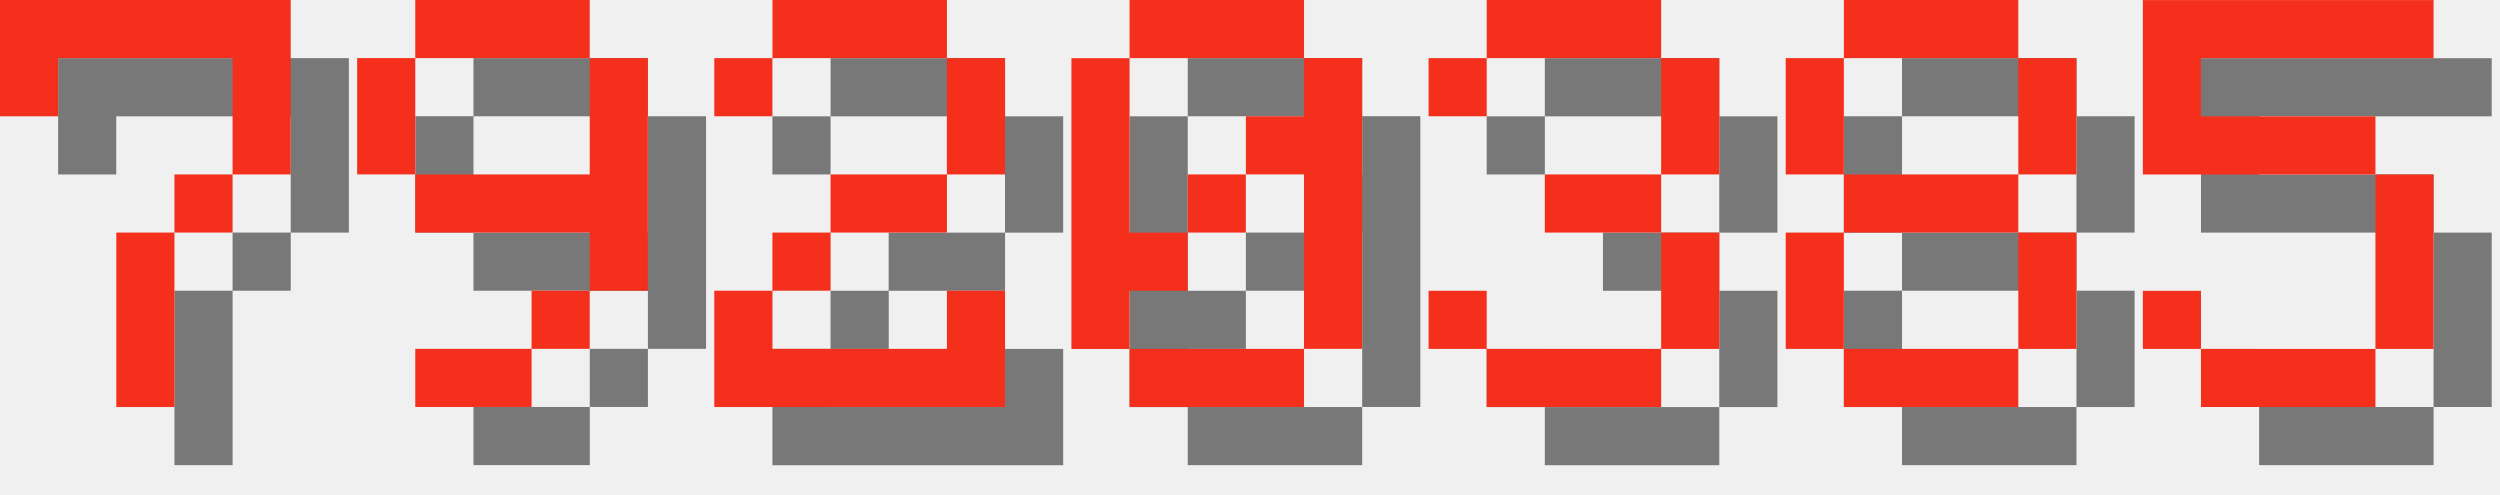
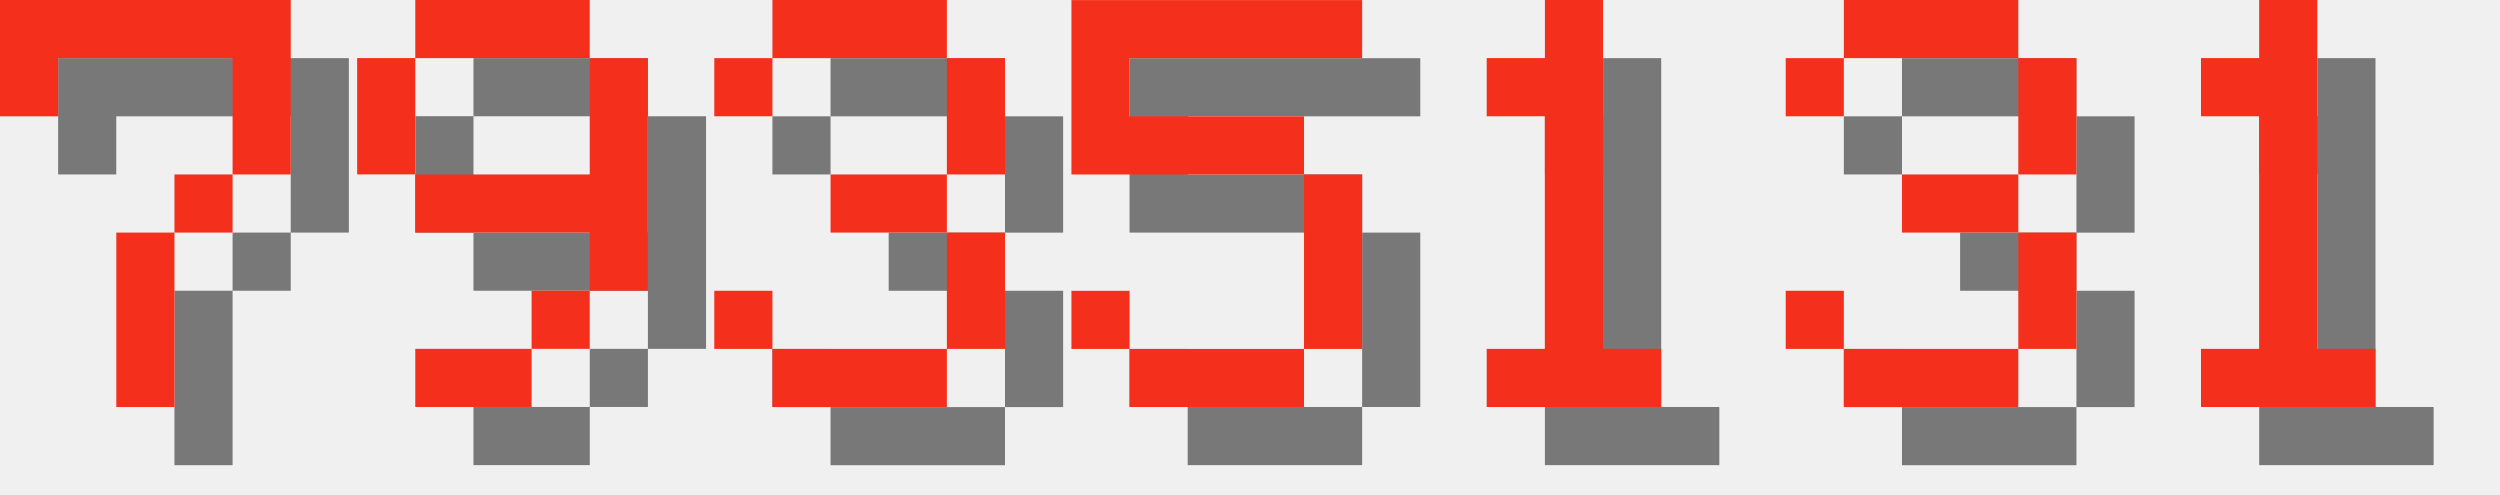
<svg xmlns="http://www.w3.org/2000/svg" version="1.1" width="182.0" height="36">
  <style>
        .text-foreground {
            fill: #F4301C;
        }
        .text-shadow {
            fill: #000000;
            fill-opacity: 0.5;
        }
    </style>
  <g class="digit" id="digit_7" transform="translate(0.0, 0), scale(4)">
    <path id="digit_7_shadow" class="text-shadow" d="m1.058 1.058 2e-6 2.117h1.058v-1.058h3.175v1.058l2e-7 1.058h-1.058v1.058h-1.058l4e-7 3.175 1.058 1e-7v-3.175h1.058v-1.058h1.058l5e-7 -1.058v-2.117z" fill-opacity=".5" style="paint-order:stroke fill markers" />
    <path id="digit_7_fg" class="text-foreground" d="m0 0 2e-6 2.117h1.058v-1.058h3.175v1.058l2e-7 1.058h-1.058v1.058h-1.058l4e-7 3.175 1.058 1e-7v-3.175h1.058v-1.058h1.058l5e-7 -1.058v-2.117z" fill="#fff" style="paint-order:stroke fill markers" />
  </g>
  <g class="digit" id="digit_9" transform="translate(26.0, 0), scale(4)">
    <path id="digit_9_shadow" class="text-shadow" d="m2.117 1.058v1.058h3.175v-1.058h-3.175zm3.175 1.058v2.117h-3.175v1.058h3.175v1.058h1.058v-4.233h-1.058zm0 4.233h-1.058v1.058h1.058v-1.058zm-1.058 1.058h-2.117v1.058h2.117v-1.058zm-2.117-3.175v-2.117h-1.058v2.117h1.058z" fill-opacity=".5" style="paint-order:stroke fill markers" />
    <path id="digit_9_fg" class="text-foreground" d="m1.058 0v1.058h3.175v-1.058h-3.175zm3.175 1.058v2.117h-3.175v1.058h3.175v1.058h1.058v-4.233h-1.058zm0 4.233h-1.058v1.058h1.058v-1.058zm-1.058 1.058h-2.117v1.058h2.117v-1.058zm-2.117-3.175v-2.117h-1.058v2.117h1.058z" fill="#fff" style="paint-order:stroke fill markers" />
  </g>
-   <g class="digit" id="digit_2" transform="translate(52.0, 0), scale(4)">
-     <path id="digit_2_shadow" class="text-shadow" d="m1.058 2.117v1.058h1.058v-1.058h3.175v2.117h-2.117v1.058h-1.058v1.058h-1.058v2.117h5.292v-2.117h-1.058v1.058h-3.175v-1.058h1.058v-1.058h2.117v-1.058h1.058v-2.117h-1.058v-1.058h-3.175v1.058h-1.058z" fill-opacity=".5" style="paint-order:stroke fill markers" />
-     <path id="digit_2_fg" class="text-foreground" d="m0 1.058v1.058h1.058v-1.058h3.175v2.117h-2.117v1.058h-1.058v1.058h-1.058v2.117h5.292v-2.117h-1.058v1.058h-3.175v-1.058h1.058v-1.058h2.117v-1.058h1.058v-2.117h-1.058v-1.058h-3.175v1.058h-1.058z" fill="#fff" style="paint-order:stroke fill markers" />
-   </g>
-   <g class="digit" id="digit_0" transform="translate(78.0, 0), scale(4)">
-     <path id="digit_0_shadow" class="text-shadow" d="m2.117 1.058v1.058h3.175v-1.058h-3.175zm3.175 1.058v1.058h-1.058v1.058h1.058v3.175h1.058v-5.292h-1.058zm0 5.292h-3.175v1.058h3.175v-1.058zm-3.175 0v-1.058h1.058v-1.058h-1.058v-3.175h-1.058v5.292h1.058zm1.058-2.117h1.058v-1.058h-1.058v1.058z" fill-opacity=".5" style="paint-order:stroke fill markers" />
-     <path id="digit_0_fg" class="text-foreground" d="m1.058 0v1.058h3.175v-1.058h-3.175zm3.175 1.058v1.058h-1.058v1.058h1.058v3.175h1.058v-5.292h-1.058zm0 5.292h-3.175v1.058h3.175v-1.058zm-3.175 0v-1.058h1.058v-1.058h-1.058v-3.175h-1.058v5.292h1.058zm1.058-2.117h1.058v-1.058h-1.058v1.058z" fill="#fff" style="paint-order:stroke fill markers" />
-   </g>
-   <g class="digit" id="digit_3" transform="translate(104.0, 0), scale(4)">
+   <g class="digit" id="digit_3" transform="translate(52.0, 0), scale(4)">
    <path id="digit_3_shadow" class="text-shadow" d="m1.058 2.117v1.058h1.058v-1.058h3.175v2.117h-2.117v1.058h2.117v2.117h-3.175v-1.058h-1.058v1.058h1.058v1.058h3.175v-1.058h1.058v-2.117h-1.058v-1.058h1.058v-2.117h-1.058v-1.058h-3.175v1.058h-1.058z" fill-opacity=".5" style="paint-order:stroke fill markers" />
    <path id="digit_3_fg" class="text-foreground" d="m0 1.058v1.058h1.058v-1.058h3.175v2.117h-2.117v1.058h2.117v2.117h-3.175v-1.058h-1.058v1.058h1.058v1.058h3.175v-1.058h1.058v-2.117h-1.058v-1.058h1.058v-2.117h-1.058v-1.058h-3.175v1.058h-1.058z" fill="#fff" style="paint-order:stroke fill markers" />
  </g>
-   <g class="digit" id="digit_8" transform="translate(130.0, 0), scale(4)">
-     <path id="digit_8_shadow" class="text-shadow" d="m2.117 1.058v1.058h3.175v-1.058h-3.175zm3.175 1.058v2.117h1.058v-2.117h-1.058zm0 2.117h-3.175v1.058h3.175v-1.058zm0 1.058v2.117h1.058v-2.117h-1.058zm0 2.117h-3.175v1.058h3.175v-1.058zm-3.175 0v-2.117h-1.058v2.117h1.058zm0-3.175v-2.117h-1.058v2.117h1.058z" fill-opacity=".5" style="paint-order:stroke fill markers" />
-     <path id="digit_8_fg" class="text-foreground" d="m1.058 0v1.058h3.175v-1.058h-3.175zm3.175 1.058v2.117h1.058v-2.117h-1.058zm0 2.117h-3.175v1.058h3.175v-1.058zm0 1.058v2.117h1.058v-2.117h-1.058zm0 2.117h-3.175v1.058h3.175v-1.058zm-3.175 0v-2.117h-1.058v2.117h1.058zm0-3.175v-2.117h-1.058v2.117h1.058z" fill="#fff" style="paint-order:stroke fill markers" />
-   </g>
-   <g class="digit" id="digit_5" transform="translate(156.0, 0), scale(4)">
+   <g class="digit" id="digit_5" transform="translate(78.0, 0), scale(4)">
    <path id="digit_5_shadow" class="text-shadow" d="m1.058 1.058v3.175h4.233v3.175h-3.175v-1.058h-1.058v1.058h1.058v1.058h3.175v-1.058h1.058v-3.175h-1.058v-1.058h-3.175v-1.058h4.233v-1.058h-5.292z" fill-opacity=".5" style="paint-order:stroke fill markers" />
    <path id="digit_5_fg" class="text-foreground" d="m0 0v3.175h4.233v3.175h-3.175v-1.058h-1.058v1.058h1.058v1.058h3.175v-1.058h1.058v-3.175h-1.058v-1.058h-3.175v-1.058h4.233v-1.058h-5.292z" fill="#fff" style="paint-order:stroke fill markers" />
  </g>
+   <g class="digit" id="digit_1" transform="translate(104.0, 0), scale(4)">
+     <path id="digit_1_shadow" class="text-shadow" d="m2.117 2.117v1.058h1.058v4.233h-1.058v1.058h3.175v-1.058h-1.058v-6.35h-1.058v1.058h-1.058z" fill-opacity=".5" style="paint-order:stroke fill markers" />
+     <path id="digit_1_fg" class="text-foreground" d="m1.058 1.058v1.058h1.058v4.233h-1.058v1.058h3.175v-1.058h-1.058v-6.35h-1.058v1.058h-1.058z" fill="#fff" style="paint-order:stroke fill markers" />
+   </g>
+   <g class="digit" id="digit_3" transform="translate(130.0, 0), scale(4)">
+     <path id="digit_3_shadow" class="text-shadow" d="m1.058 2.117v1.058h1.058v-1.058h3.175v2.117h-2.117v1.058h2.117v2.117h-3.175v-1.058h-1.058v1.058h1.058v1.058h3.175v-1.058h1.058v-2.117h-1.058v-1.058h1.058v-2.117h-1.058v-1.058h-3.175v1.058h-1.058z" fill-opacity=".5" style="paint-order:stroke fill markers" />
+     <path id="digit_3_fg" class="text-foreground" d="m0 1.058v1.058h1.058v-1.058h3.175v2.117h-2.117v1.058h2.117v2.117h-3.175v-1.058h-1.058v1.058h1.058v1.058h3.175v-1.058h1.058v-2.117h-1.058v-1.058h1.058v-2.117h-1.058v-1.058h-3.175v1.058h-1.058z" fill="#fff" style="paint-order:stroke fill markers" />
+   </g>
+   <g class="digit" id="digit_1" transform="translate(156.0, 0), scale(4)">
+     <path id="digit_1_shadow" class="text-shadow" d="m2.117 2.117v1.058h1.058v4.233h-1.058v1.058h3.175v-1.058h-1.058v-6.35h-1.058v1.058h-1.058z" fill-opacity=".5" style="paint-order:stroke fill markers" />
+     <path id="digit_1_fg" class="text-foreground" d="m1.058 1.058v1.058h1.058v4.233h-1.058v1.058h3.175v-1.058h-1.058v-6.35h-1.058v1.058h-1.058z" fill="#fff" style="paint-order:stroke fill markers" />
+   </g>
</svg>
